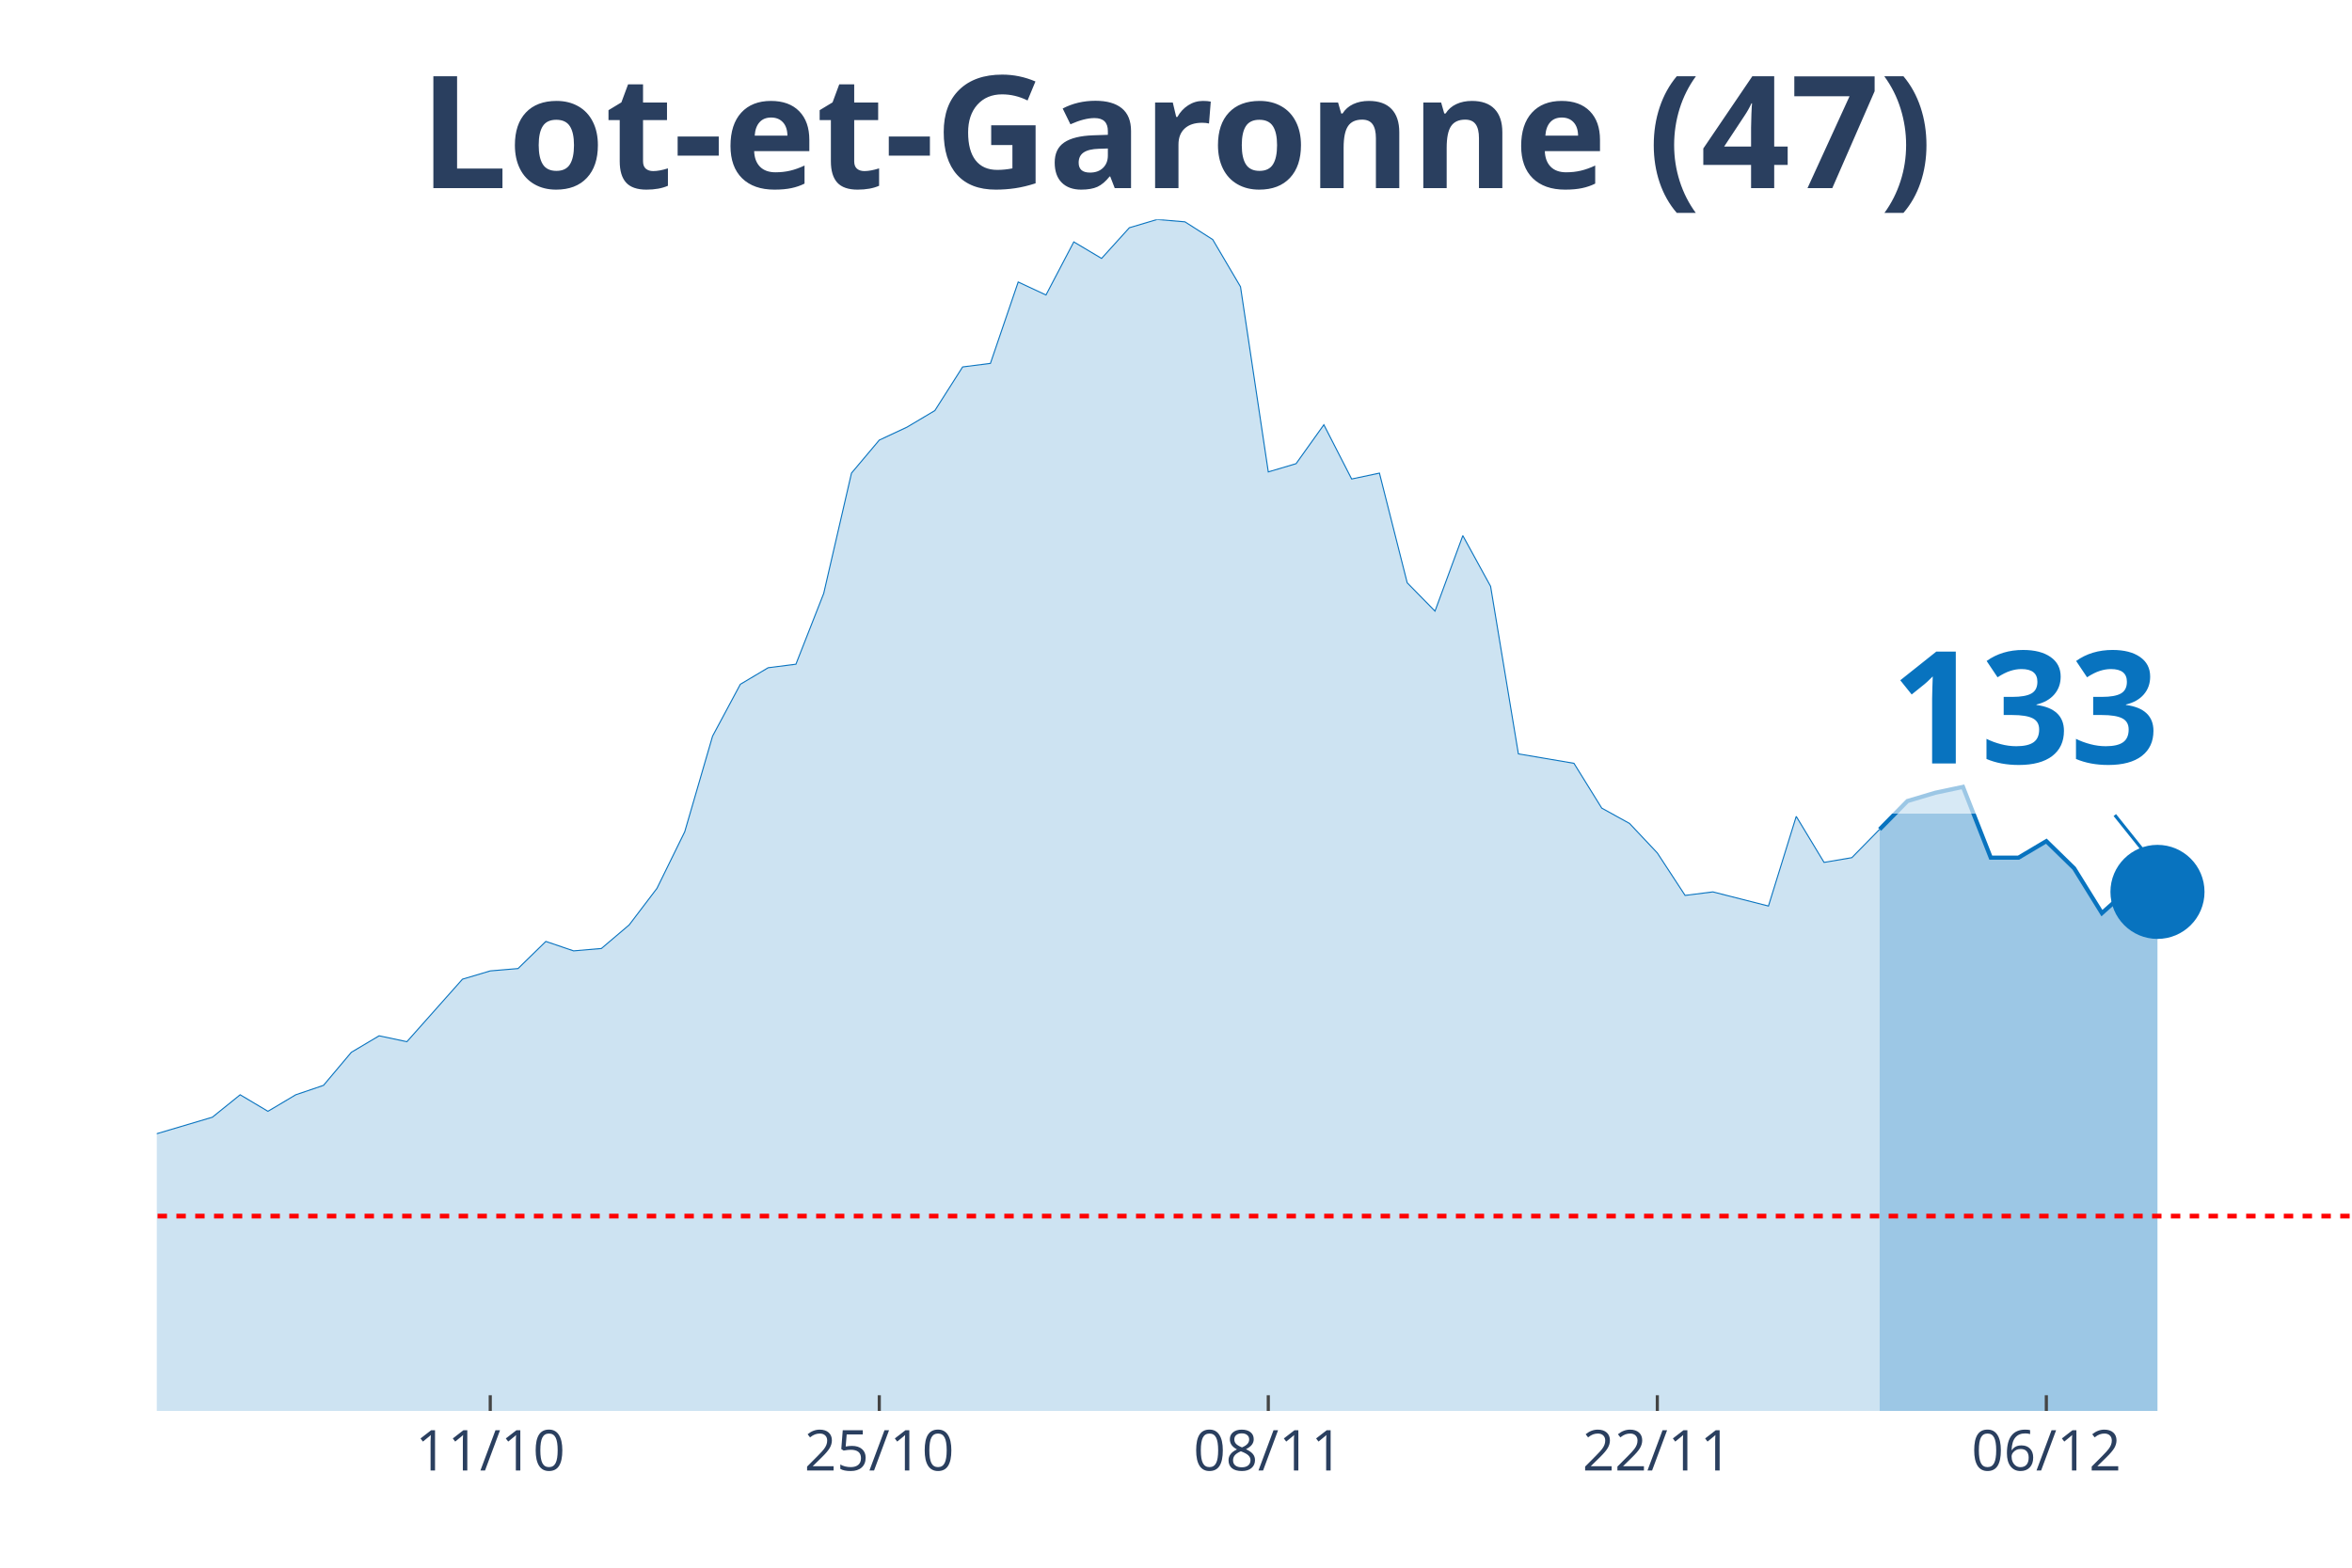
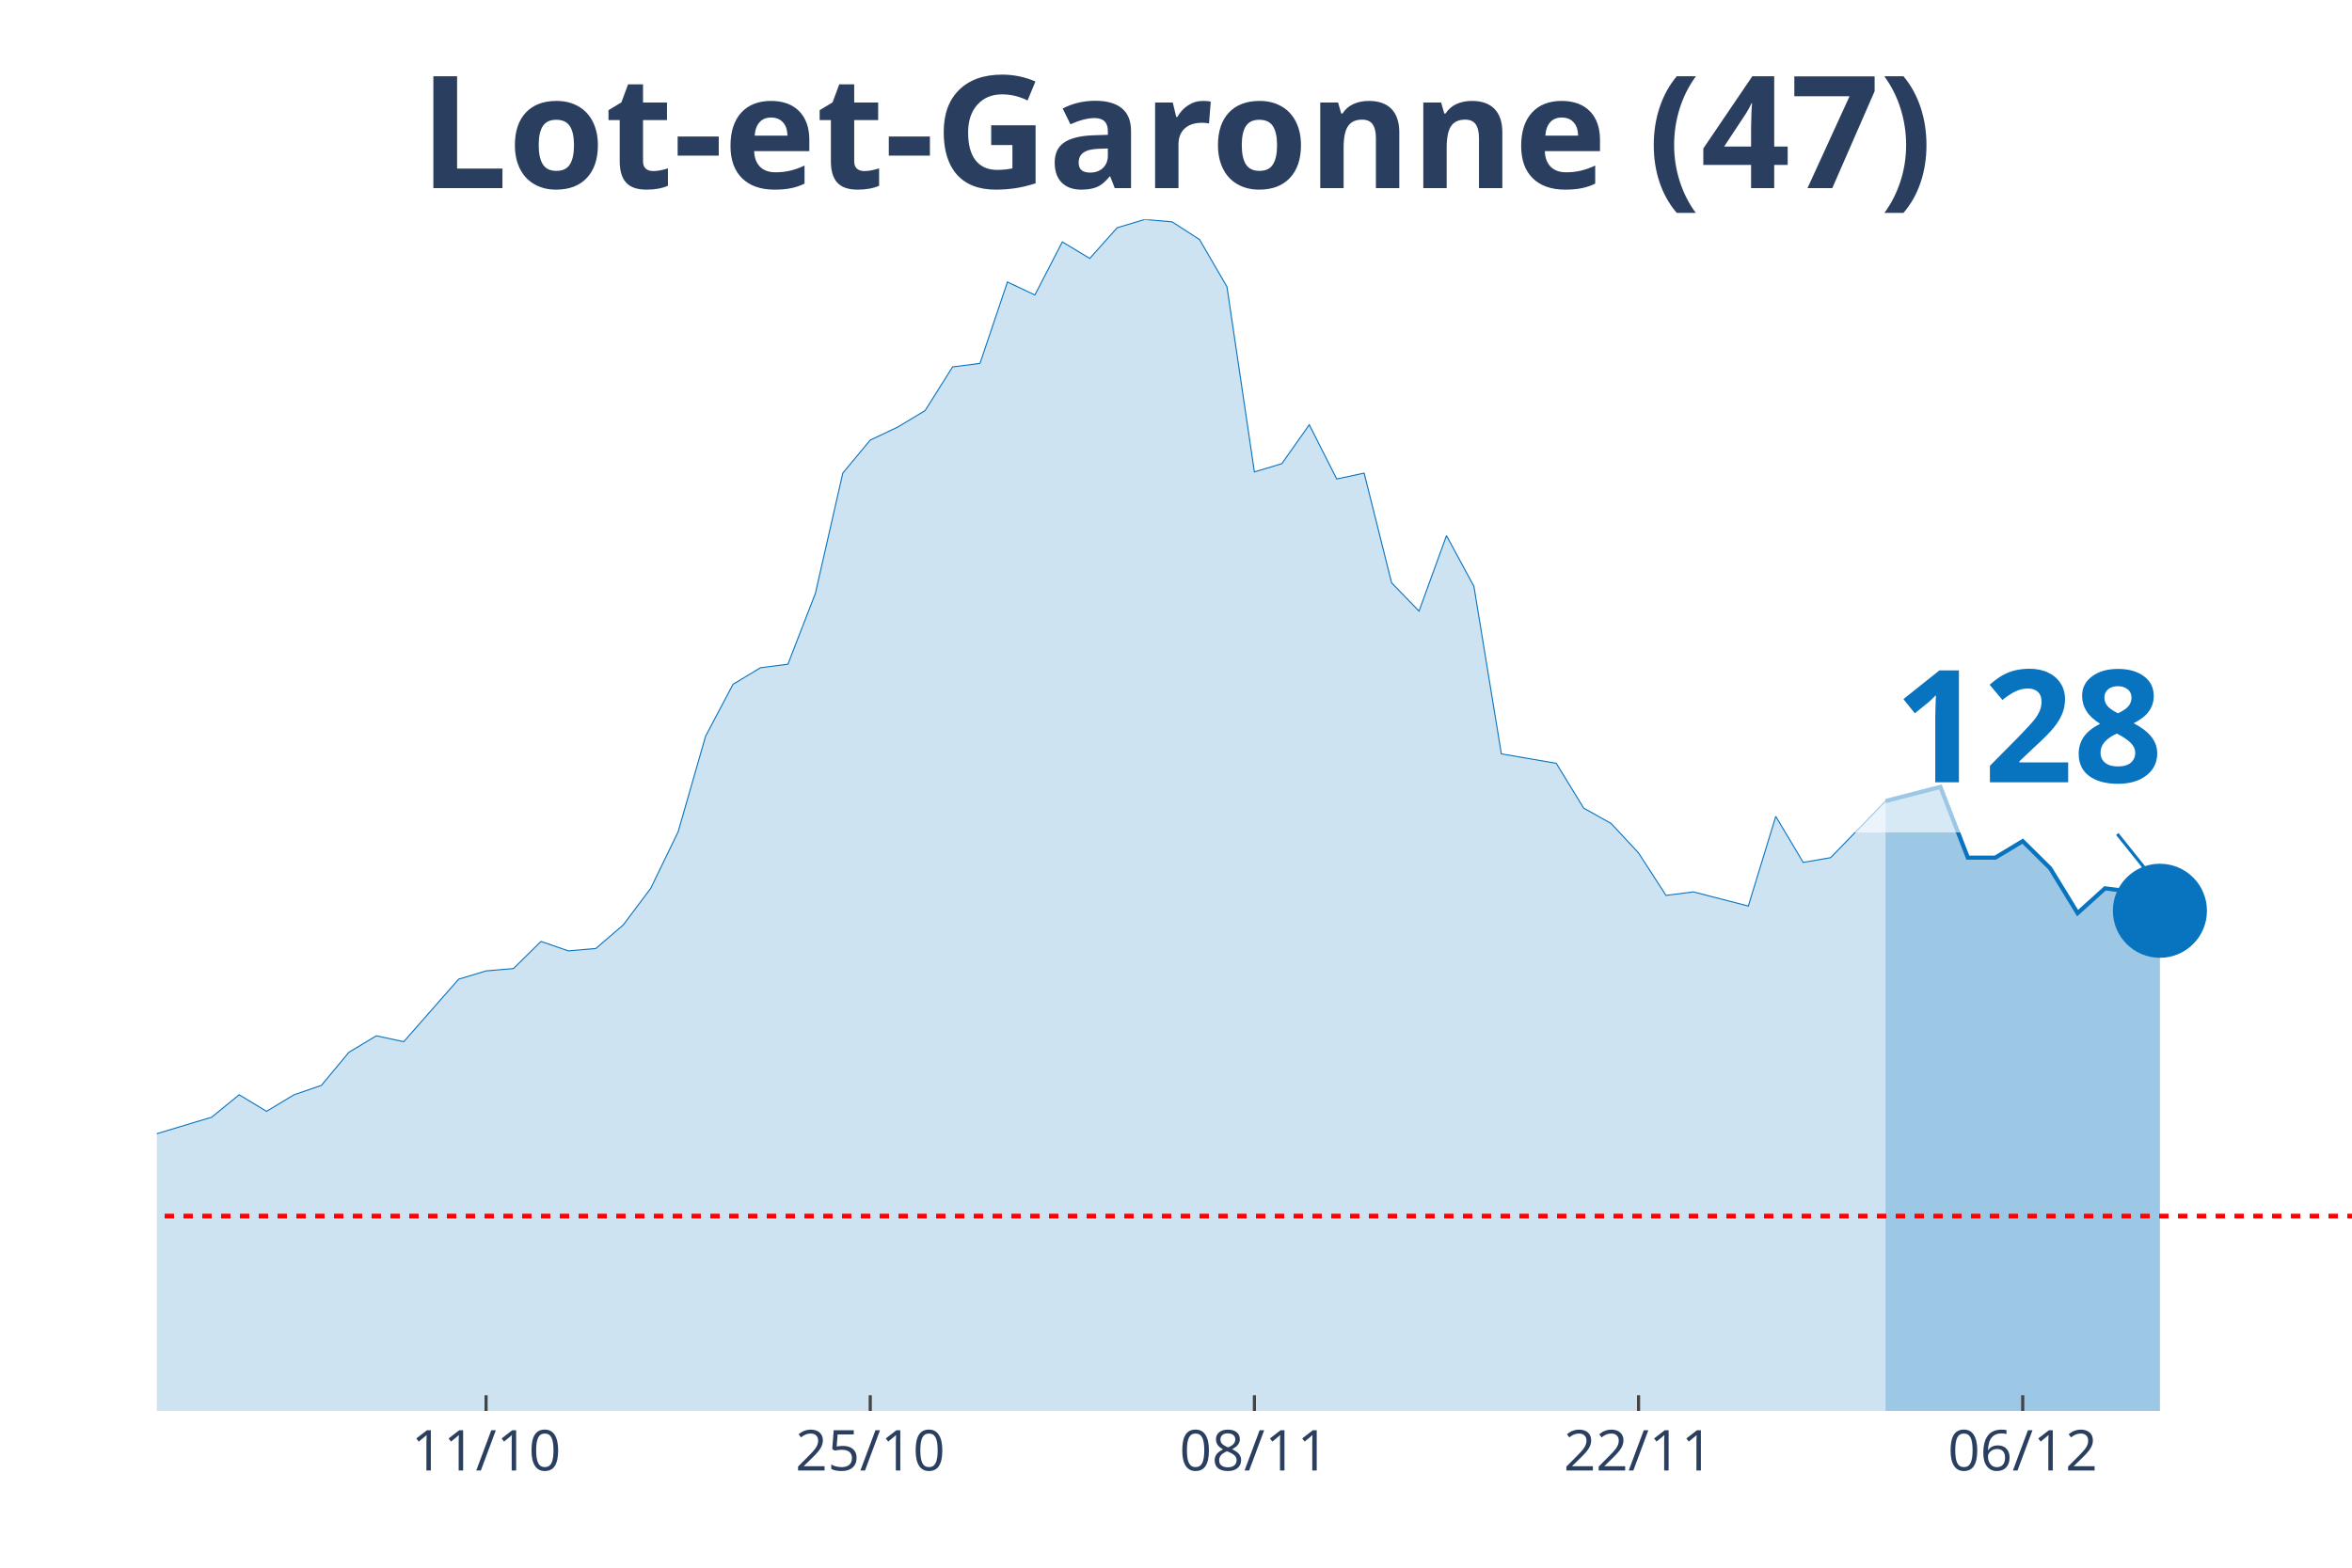
<svg xmlns="http://www.w3.org/2000/svg" class="main-svg" width="1125" height="750" style="" viewBox="0 0 750 500">
  <rect x="0" y="0" width="750" height="500" style="fill: rgb(0, 0, 0); fill-opacity: 0;" />
-   <defs id="defs-f3e0cc">
+   <defs id="defs-12df80">
    <g class="clips">
-       <clipPath id="clipf3e0ccxyplot" class="plotclip">
+       <clipPath id="clip12df80xyplot" class="plotclip">
        <rect width="700" height="380" />
      </clipPath>
-       <clipPath class="axesclip" id="clipf3e0ccx">
+       <clipPath class="axesclip" id="clip12df80x">
        <rect x="50" y="0" width="700" height="500" />
      </clipPath>
-       <clipPath class="axesclip" id="clipf3e0ccy">
+       <clipPath class="axesclip" id="clip12df80y">
        <rect x="0" y="70" width="750" height="380" />
      </clipPath>
-       <clipPath class="axesclip" id="clipf3e0ccxy">
+       <clipPath class="axesclip" id="clip12df80xy">
        <rect x="50" y="70" width="700" height="380" />
      </clipPath>
    </g>
    <g class="gradients" />
  </defs>
  <g class="bglayer">
    <rect class="bg" x="50" y="70" width="700" height="380" style="fill: rgb(0, 0, 0); fill-opacity: 0; stroke-width: 0;" />
  </g>
  <g class="layer-below">
    <g class="imagelayer" />
    <g class="shapelayer" />
  </g>
  <g class="cartesianlayer">
    <g class="subplot xy">
      <g class="layer-subplot">
        <g class="shapelayer" />
        <g class="imagelayer" />
      </g>
      <g class="gridlayer">
        <g class="x">
-           <path class="xgrid crisp" transform="translate(156.33,0)" d="M0,70v380" style="stroke: rgb(255, 255, 255); stroke-opacity: 1; stroke-width: 1px;" />
-           <path class="xgrid crisp" transform="translate(280.38,0)" d="M0,70v380" style="stroke: rgb(255, 255, 255); stroke-opacity: 1; stroke-width: 1px;" />
-           <path class="xgrid crisp" transform="translate(404.43,0)" d="M0,70v380" style="stroke: rgb(255, 255, 255); stroke-opacity: 1; stroke-width: 1px;" />
-           <path class="xgrid crisp" transform="translate(528.48,0)" d="M0,70v380" style="stroke: rgb(255, 255, 255); stroke-opacity: 1; stroke-width: 1px;" />
-           <path class="xgrid crisp" transform="translate(652.53,0)" d="M0,70v380" style="stroke: rgb(255, 255, 255); stroke-opacity: 1; stroke-width: 1px;" />
+           <path class="xgrid crisp" transform="translate(155,0)" d="M0,70v380" style="stroke: rgb(255, 255, 255); stroke-opacity: 1; stroke-width: 1px;" />
+           <path class="xgrid crisp" transform="translate(277.5,0)" d="M0,70v380" style="stroke: rgb(255, 255, 255); stroke-opacity: 1; stroke-width: 1px;" />
+           <path class="xgrid crisp" transform="translate(400,0)" d="M0,70v380" style="stroke: rgb(255, 255, 255); stroke-opacity: 1; stroke-width: 1px;" />
+           <path class="xgrid crisp" transform="translate(522.5,0)" d="M0,70v380" style="stroke: rgb(255, 255, 255); stroke-opacity: 1; stroke-width: 1px;" />
+           <path class="xgrid crisp" transform="translate(645,0)" d="M0,70v380" style="stroke: rgb(255, 255, 255); stroke-opacity: 1; stroke-width: 1px;" />
        </g>
        <g class="y" />
      </g>
      <g class="zerolinelayer" />
      <path class="xlines-below" />
      <path class="ylines-below" />
      <g class="overlines-below" />
      <g class="xaxislayer-below" />
      <g class="yaxislayer-below" />
      <g class="overaxes-below" />
-       <g class="plot" transform="translate(50, 70)" clip-path="url('#clipf3e0ccxyplot')">
+       <g class="plot" transform="translate(50, 70)" clip-path="url('#clip12df80xyplot')">
        <g class="scatterlayer mlayer">
-           <g class="trace scatter trace7e9f09" style="stroke-miterlimit: 2;">
+           <g class="trace scatter trace012cf7" style="stroke-miterlimit: 2;">
            <g class="fills">
              <g>
-                 <path class="js-fill" d="M549.37,380L-1205.06,380L-1205.06,377.74L-522.78,374.73L-513.92,373.6L-460.76,370.59L-451.9,369.84L-416.46,369.09L-407.59,366.83L-327.85,321.68L-318.99,317.17L-301.27,322.44L-292.41,320.55L-283.54,322.44L-274.68,318.3L-256.96,309.64L-248.1,299.86L-239.24,297.98L-230.38,299.86L-212.66,294.97L-203.8,296.85L-159.49,302.12L-150.63,309.27L-132.91,308.51L-124.05,312.28L-115.19,310.4L-106.33,311.52L-97.47,305.88L-88.61,296.1L-79.75,299.11L-70.89,298.73L-62.03,297.98L-53.16,300.24L-35.44,300.61L-26.58,299.11L-8.86,293.09L0,291.58L17.72,286.32L26.58,279.17L35.44,284.44L44.3,279.17L53.16,276.16L62.03,265.62L70.89,260.36L79.75,262.24L97.47,242.3L106.33,239.66L115.19,238.91L124.05,230.26L132.91,233.27L141.77,232.51L150.63,224.99L159.49,213.33L168.35,195.27L177.22,164.79L186.08,148.24L194.94,142.97L203.8,141.84L212.66,119.27L221.52,80.89L230.38,70.36L239.24,66.22L248.1,60.95L256.96,47.03L265.82,45.9L274.68,19.94L283.54,24.08L292.41,7.15L301.27,12.42L310.13,2.63L318.99,0L327.85,0.75L336.71,6.4L345.57,21.45L354.43,80.51L363.29,77.88L372.15,65.47L381.01,82.77L389.87,80.89L398.73,115.88L407.59,124.91L416.46,100.83L425.32,117.01L434.18,170.44L443.04,171.94L451.9,173.45L460.76,187.74L469.62,192.63L478.48,202.04L487.34,215.58L496.2,214.46L513.92,218.97L522.78,190.38L531.65,205.05L540.51,203.54L549.37,194.51" style="fill: rgb(8, 115, 191); fill-opacity: 0.2; stroke-width: 0;" />
+                 <path class="js-fill" d="M551.25,380L-1190,380L-1190,377.74L-516.25,374.73L-507.5,373.6L-455,370.59L-446.25,369.84L-420,369.09L-411.25,369.09L-393.75,361.56L-385,355.54L-367.5,346.14L-358.75,338.99L-350,338.61L-341.25,328.46L-315,317.17L-306.25,319.43L-297.5,322.44L-288.75,320.55L-280,322.44L-271.25,318.3L-253.75,309.64L-245,299.86L-236.25,297.98L-227.5,299.86L-210,294.97L-201.25,296.85L-157.5,302.12L-148.75,309.27L-131.25,308.51L-122.5,312.28L-113.75,310.4L-105,311.52L-96.25,305.88L-87.5,296.1L-78.75,299.11L-70,298.73L-61.25,297.98L-52.5,300.24L-43.75,299.86L-35,300.61L-26.25,299.11L-17.5,296.1L-8.75,293.09L0,291.58L17.5,286.32L26.25,279.17L35,284.44L43.75,279.17L52.5,276.16L61.25,265.62L70,260.36L78.75,262.24L96.25,242.3L105,239.66L113.75,238.91L122.5,230.26L131.25,233.27L140,232.51L148.75,224.99L157.5,213.33L166.25,195.27L175,164.79L183.75,148.24L192.5,142.97L201.25,141.84L210,119.27L218.75,80.89L227.5,70.36L236.25,66.22L245,60.95L253.75,47.03L262.5,45.9L271.25,19.94L280,24.08L288.75,7.15L297.5,12.42L306.25,2.63L315,0L323.75,0.75L332.5,6.4L341.25,21.45L350,80.51L358.75,77.88L367.5,65.47L376.25,82.77L385,80.89L393.75,115.88L402.5,124.91L411.25,100.83L420,117.01L428.75,170.44L437.5,171.94L446.25,173.45L455,187.74L463.75,192.63L472.5,202.04L481.25,215.58L490,214.46L507.5,218.97L516.25,190.38L525,205.05L533.75,203.54L551.25,185.49" style="fill: rgb(8, 115, 191); fill-opacity: 0.2; stroke-width: 0;" />
              </g>
            </g>
            <g class="errorbars" />
            <g class="lines">
-               <path class="js-line" d="M-1205.06,377.74L-522.78,374.73L-513.92,373.6L-460.76,370.59L-451.9,369.84L-416.46,369.09L-407.59,366.83L-327.85,321.68L-318.99,317.17L-301.27,322.44L-292.41,320.55L-283.54,322.44L-274.68,318.3L-256.96,309.64L-248.1,299.86L-239.24,297.98L-230.38,299.86L-212.66,294.97L-203.8,296.85L-159.49,302.12L-150.63,309.27L-132.91,308.51L-124.05,312.28L-115.19,310.4L-106.33,311.52L-97.47,305.88L-88.61,296.1L-79.75,299.11L-70.89,298.73L-62.03,297.98L-53.16,300.24L-35.44,300.61L-26.58,299.11L-8.86,293.09L0,291.58L17.72,286.32L26.58,279.17L35.44,284.44L44.3,279.17L53.16,276.16L62.03,265.62L70.89,260.36L79.75,262.24L97.47,242.3L106.33,239.66L115.19,238.91L124.05,230.26L132.91,233.27L141.77,232.51L150.63,224.99L159.49,213.33L168.35,195.27L177.22,164.79L186.08,148.24L194.94,142.97L203.8,141.84L212.66,119.27L221.52,80.89L230.38,70.36L239.24,66.22L248.1,60.95L256.96,47.03L265.82,45.9L274.68,19.94L283.54,24.08L292.41,7.15L301.27,12.42L310.13,2.63L318.99,0L327.85,0.75L336.71,6.4L345.57,21.45L354.43,80.51L363.29,77.88L372.15,65.47L381.01,82.77L389.87,80.89L398.73,115.88L407.59,124.91L416.46,100.83L425.32,117.01L434.18,170.44L443.04,171.94L451.9,173.45L460.76,187.74L469.62,192.63L478.48,202.04L487.34,215.58L496.2,214.46L513.92,218.97L522.78,190.38L531.65,205.05L540.51,203.54L549.37,194.51" style="vector-effect: non-scaling-stroke; fill: none; stroke: rgb(8, 115, 191); stroke-opacity: 1; stroke-width: 0.5px; opacity: 1;" />
+               <path class="js-line" d="M-1190,377.74L-516.25,374.73L-507.5,373.6L-455,370.59L-446.25,369.84L-420,369.09L-411.25,369.09L-393.75,361.56L-385,355.54L-367.5,346.14L-358.75,338.99L-350,338.61L-341.25,328.46L-315,317.17L-306.25,319.43L-297.5,322.44L-288.75,320.55L-280,322.44L-271.25,318.3L-253.75,309.64L-245,299.86L-236.25,297.98L-227.5,299.86L-210,294.97L-201.25,296.85L-157.5,302.12L-148.75,309.27L-131.25,308.51L-122.5,312.28L-113.75,310.4L-105,311.52L-96.25,305.88L-87.5,296.1L-78.75,299.11L-70,298.73L-61.25,297.98L-52.5,300.24L-43.75,299.86L-35,300.61L-26.25,299.11L-17.5,296.1L-8.75,293.09L0,291.58L17.5,286.32L26.25,279.17L35,284.44L43.75,279.17L52.5,276.16L61.25,265.62L70,260.36L78.75,262.24L96.25,242.3L105,239.66L113.75,238.91L122.5,230.26L131.25,233.27L140,232.51L148.75,224.99L157.5,213.33L166.25,195.27L175,164.79L183.75,148.24L192.5,142.97L201.25,141.84L210,119.27L218.75,80.89L227.5,70.36L236.25,66.22L245,60.95L253.75,47.03L262.5,45.9L271.25,19.94L280,24.08L288.75,7.15L297.5,12.42L306.25,2.63L315,0L323.75,0.75L332.5,6.4L341.25,21.45L350,80.51L358.75,77.88L367.5,65.47L376.25,82.77L385,80.89L393.75,115.88L402.5,124.91L411.25,100.83L420,117.01L428.75,170.44L437.5,171.94L446.25,173.45L455,187.74L463.75,192.63L472.5,202.04L481.25,215.58L490,214.46L507.5,218.97L516.25,190.38L525,205.05L533.75,203.54L551.25,185.49" style="vector-effect: non-scaling-stroke; fill: none; stroke: rgb(8, 115, 191); stroke-opacity: 1; stroke-width: 0.5px; opacity: 1;" />
            </g>
            <g class="points" />
            <g class="text" />
          </g>
-           <g class="trace scatter trace691c82" style="stroke-miterlimit: 2;">
+           <g class="trace scatter trace66e3f5" style="stroke-miterlimit: 2;">
            <g class="fills">
              <g>
-                 <path class="js-fill" d="M637.97,380L549.37,380L549.37,194.51L558.23,185.49L567.09,182.85L575.95,180.97L584.81,203.54L593.67,203.54L602.53,198.28L611.39,206.93L620.25,221.23L629.11,213.33L637.97,214.46" style="fill: rgb(8, 115, 191); fill-opacity: 0.4; stroke-width: 0;" />
+                 <path class="js-fill" d="M638.75,380L551.25,380L551.25,185.49L568.75,180.97L577.5,203.54L586.25,203.54L595,198.28L603.75,206.93L612.5,221.23L621.25,213.33L630,214.46L638.75,220.48" style="fill: rgb(8, 115, 191); fill-opacity: 0.4; stroke-width: 0;" />
              </g>
            </g>
            <g class="errorbars" />
            <g class="lines">
-               <path class="js-line" d="M549.37,194.51L558.23,185.49L567.09,182.85L575.95,180.97L584.81,203.54L593.67,203.54L602.53,198.28L611.39,206.93L620.25,221.23L629.11,213.33L637.97,214.46" style="vector-effect: non-scaling-stroke; fill: none; stroke: rgb(8, 115, 191); stroke-opacity: 1; stroke-width: 2px; opacity: 1;" />
+               <path class="js-line" d="M551.25,185.49L568.75,180.97L577.5,203.54L586.25,203.54L595,198.28L603.75,206.93L612.5,221.23L621.25,213.33L630,214.46L638.75,220.48" style="vector-effect: non-scaling-stroke; fill: none; stroke: rgb(8, 115, 191); stroke-opacity: 1; stroke-width: 2px; opacity: 1;" />
            </g>
            <g class="points" />
            <g class="text" />
          </g>
-           <g class="trace scatter trace5fc1e6" style="stroke-miterlimit: 2; opacity: 1;">
+           <g class="trace scatter tracecdeeb5" style="stroke-miterlimit: 2; opacity: 1;">
            <g class="fills" />
            <g class="errorbars" />
            <g class="lines" />
            <g class="points">
-               <path class="point" transform="translate(637.97,214.46)" d="M15,0A15,15 0 1,1 0,-15A15,15 0 0,1 15,0Z" style="opacity: 1; stroke-width: 0px; fill: rgb(8, 115, 191); fill-opacity: 1;" />
+               <path class="point" transform="translate(638.75,220.48)" d="M15,0A15,15 0 1,1 0,-15A15,15 0 0,1 15,0Z" style="opacity: 1; stroke-width: 0px; fill: rgb(8, 115, 191); fill-opacity: 1;" />
            </g>
            <g class="text" />
          </g>
        </g>
      </g>
      <g class="overplot" />
      <path class="xlines-above crisp" style="fill: none; stroke-width: 1px; stroke: rgb(0, 0, 0); stroke-opacity: 0;" d="" />
      <path class="ylines-above crisp" style="fill: none;" d="M0,0" />
      <g class="overlines-above" />
      <g class="xaxislayer-above">
-         <path class="xtick ticks crisp" d="M0,450v-5" transform="translate(156.33,0)" style="stroke: rgb(68, 68, 68); stroke-opacity: 1; stroke-width: 1px;" />
-         <path class="xtick ticks crisp" d="M0,450v-5" transform="translate(280.38,0)" style="stroke: rgb(68, 68, 68); stroke-opacity: 1; stroke-width: 1px;" />
-         <path class="xtick ticks crisp" d="M0,450v-5" transform="translate(404.43,0)" style="stroke: rgb(68, 68, 68); stroke-opacity: 1; stroke-width: 1px;" />
-         <path class="xtick ticks crisp" d="M0,450v-5" transform="translate(528.48,0)" style="stroke: rgb(68, 68, 68); stroke-opacity: 1; stroke-width: 1px;" />
-         <path class="xtick ticks crisp" d="M0,450v-5" transform="translate(652.53,0)" style="stroke: rgb(68, 68, 68); stroke-opacity: 1; stroke-width: 1px;" />
+         <path class="xtick ticks crisp" d="M0,450v-5" transform="translate(155,0)" style="stroke: rgb(68, 68, 68); stroke-opacity: 1; stroke-width: 1px;" />
+         <path class="xtick ticks crisp" d="M0,450v-5" transform="translate(277.5,0)" style="stroke: rgb(68, 68, 68); stroke-opacity: 1; stroke-width: 1px;" />
+         <path class="xtick ticks crisp" d="M0,450v-5" transform="translate(400,0)" style="stroke: rgb(68, 68, 68); stroke-opacity: 1; stroke-width: 1px;" />
+         <path class="xtick ticks crisp" d="M0,450v-5" transform="translate(522.5,0)" style="stroke: rgb(68, 68, 68); stroke-opacity: 1; stroke-width: 1px;" />
+         <path class="xtick ticks crisp" d="M0,450v-5" transform="translate(645,0)" style="stroke: rgb(68, 68, 68); stroke-opacity: 1; stroke-width: 1px;" />
        <g class="xtick">
-           <text text-anchor="middle" x="0" y="469" transform="translate(156.33,0)" style="font-family: 'Open Sans', verdana, arial, sans-serif; font-size: 18px; fill: rgb(42, 63, 95); fill-opacity: 1; white-space: pre;">11/10</text>
+           <text text-anchor="middle" x="0" y="469" transform="translate(155,0)" style="font-family: 'Open Sans', verdana, arial, sans-serif; font-size: 18px; fill: rgb(42, 63, 95); fill-opacity: 1; white-space: pre;">11/10</text>
        </g>
        <g class="xtick">
-           <text text-anchor="middle" x="0" y="469" transform="translate(280.38,0)" style="font-family: 'Open Sans', verdana, arial, sans-serif; font-size: 18px; fill: rgb(42, 63, 95); fill-opacity: 1; white-space: pre;">25/10</text>
+           <text text-anchor="middle" x="0" y="469" transform="translate(277.5,0)" style="font-family: 'Open Sans', verdana, arial, sans-serif; font-size: 18px; fill: rgb(42, 63, 95); fill-opacity: 1; white-space: pre;">25/10</text>
        </g>
        <g class="xtick">
-           <text text-anchor="middle" x="0" y="469" transform="translate(404.43,0)" style="font-family: 'Open Sans', verdana, arial, sans-serif; font-size: 18px; fill: rgb(42, 63, 95); fill-opacity: 1; white-space: pre;">08/11</text>
+           <text text-anchor="middle" x="0" y="469" transform="translate(400,0)" style="font-family: 'Open Sans', verdana, arial, sans-serif; font-size: 18px; fill: rgb(42, 63, 95); fill-opacity: 1; white-space: pre;">08/11</text>
        </g>
        <g class="xtick">
-           <text text-anchor="middle" x="0" y="469" transform="translate(528.48,0)" style="font-family: 'Open Sans', verdana, arial, sans-serif; font-size: 18px; fill: rgb(42, 63, 95); fill-opacity: 1; white-space: pre;">22/11</text>
+           <text text-anchor="middle" x="0" y="469" transform="translate(522.5,0)" style="font-family: 'Open Sans', verdana, arial, sans-serif; font-size: 18px; fill: rgb(42, 63, 95); fill-opacity: 1; white-space: pre;">22/11</text>
        </g>
        <g class="xtick">
-           <text text-anchor="middle" x="0" y="469" transform="translate(652.53,0)" style="font-family: 'Open Sans', verdana, arial, sans-serif; font-size: 18px; fill: rgb(42, 63, 95); fill-opacity: 1; white-space: pre;">06/12</text>
+           <text text-anchor="middle" x="0" y="469" transform="translate(645,0)" style="font-family: 'Open Sans', verdana, arial, sans-serif; font-size: 18px; fill: rgb(42, 63, 95); fill-opacity: 1; white-space: pre;">06/12</text>
        </g>
      </g>
      <g class="yaxislayer-above" />
      <g class="overaxes-above" />
    </g>
  </g>
  <g class="polarlayer" />
  <g class="ternarylayer" />
  <g class="geolayer" />
  <g class="funnelarealayer" />
  <g class="pielayer" />
  <g class="treemaplayer" />
  <g class="sunburstlayer" />
  <g class="glimages" />
-   <defs id="topdefs-f3e0cc">
+   <defs id="topdefs-12df80">
    <g class="clips" />
  </defs>
  <g class="layer-above">
    <g class="imagelayer" />
    <g class="shapelayer">
-       <path data-index="0" fill-rule="evenodd" d="M-4929.75,387.86L1547.47,387.86" clip-path="url('#clipf3e0ccxy')" style="opacity: 1; stroke: rgb(255, 0, 0); stroke-opacity: 1; fill: rgb(0, 0, 0); fill-opacity: 0; stroke-dasharray: 3px, 3px; stroke-width: 1.5px;" />
+       <path data-index="0" fill-rule="evenodd" d="M-4867.5,387.86L1528.75,387.86" clip-path="url('#clip12df80xy')" style="opacity: 1; stroke: rgb(255, 0, 0); stroke-opacity: 1; fill: rgb(0, 0, 0); fill-opacity: 0; stroke-dasharray: 3px, 3px; stroke-width: 1.5px;" />
    </g>
  </g>
  <g class="infolayer">
    <g class="g-gtitle">
      <text class="gtitle" x="375" y="25" text-anchor="middle" dy="0.7em" style="font-family: 'Open Sans', verdana, arial, sans-serif; font-size: 50px; fill: rgb(42, 63, 95); opacity: 1; font-weight: normal; white-space: pre;">
        <tspan style="font-weight:bold">Lot-et-Garonne (47)</tspan>
      </text>
    </g>
    <g class="g-xtitle" />
    <g class="annotation" data-index="0" style="opacity: 1;">
-       <g class="annotation-text-g" transform="rotate(0,645.97,224.46)">
-         <g class="cursor-pointer" transform="translate(588, 188)">
+       <g class="annotation-text-g" transform="rotate(0,646.75,230.48)">
+         <g class="cursor-pointer" transform="translate(589, 194)">
          <rect class="bg" x="0.5" y="0.5" width="115" height="71" style="stroke-width: 1px; stroke: rgb(0, 0, 0); stroke-opacity: 0; fill: rgb(255, 255, 255); fill-opacity: 0.6;" />
          <text class="annotation-text" text-anchor="middle" x="57.812" y="55.5" style="font-family: 'Open Sans', verdana, arial, sans-serif; font-size: 50px; fill: rgb(8, 115, 191); fill-opacity: 1; white-space: pre;">
-             <tspan style="font-weight:bold">133 </tspan>
+             <tspan style="font-weight:bold">128 </tspan>
          </text>
        </g>
      </g>
      <g class="annotation-arrow-g" style="opacity: 1;">
-         <path d="M674.37,259.96L685.97,274.46" style="stroke-width: 1px; stroke: rgb(8, 115, 191); stroke-opacity: 1; stroke-dasharray: 0px, 0px, 18.569px, 18.569px;" />
+         <path d="M675.15,265.98L686.75,280.48" style="stroke-width: 1px; stroke: rgb(8, 115, 191); stroke-opacity: 1; stroke-dasharray: 0px, 0px, 18.569px, 18.569px;" />
      </g>
    </g>
  </g>
</svg>
